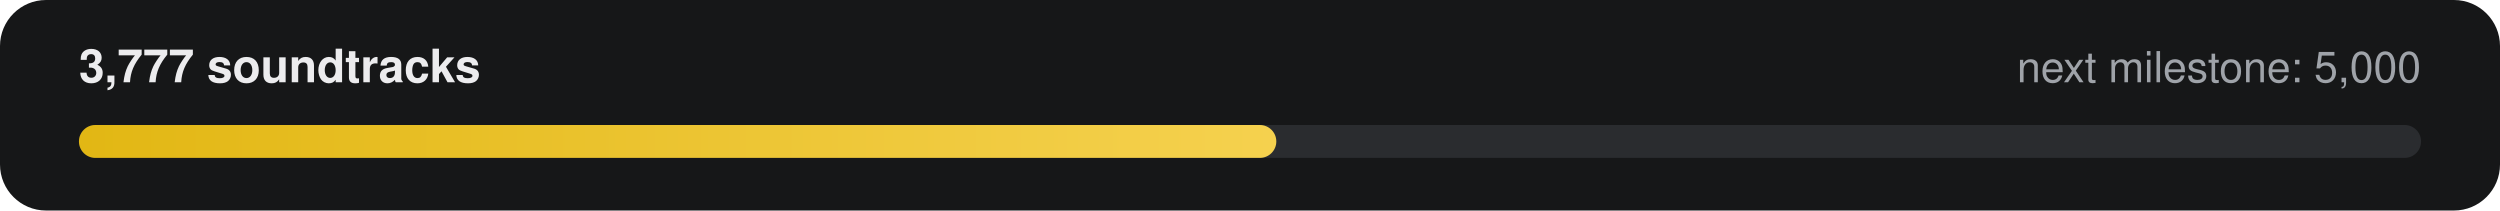
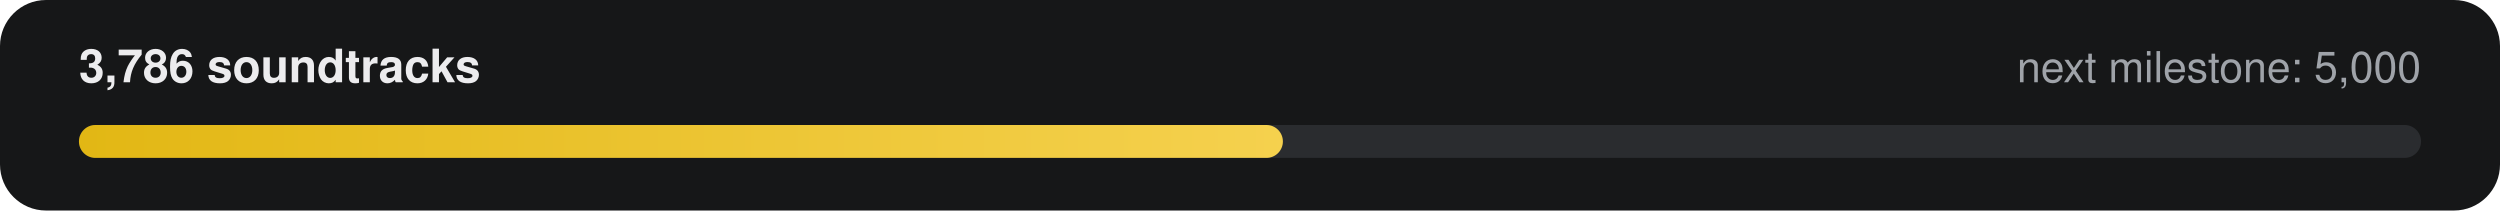
- <svg xmlns="http://www.w3.org/2000/svg" width="760" height="64" viewBox="0 0 760 64" role="img" aria-label="3,777 of 5,000 soundtracks">
+ <svg xmlns="http://www.w3.org/2000/svg" width="760" height="64" viewBox="0 0 760 64" role="img" aria-label="3,786 of 5,000 soundtracks">
  <defs>
    <linearGradient id="g" x1="0" x2="1">
      <stop offset="0" stop-color="#E2B714" />
      <stop offset="1" stop-color="#F5D14E" />
    </linearGradient>
  </defs>
  <rect width="760" height="64" rx="14" fill="#161718" />
-   <text x="24" y="25" fill="#ECECEE" font-family="-apple-system,Segoe UI,Helvetica,Arial,sans-serif" font-size="14" font-weight="600">3,777 soundtracks</text>
+   <text x="24" y="25" fill="#ECECEE" font-family="-apple-system,Segoe UI,Helvetica,Arial,sans-serif" font-size="14" font-weight="600">3,786 soundtracks</text>
  <text x="736" y="25" fill="#9FA3A9" text-anchor="end" font-family="-apple-system,Segoe UI,Helvetica,Arial,sans-serif" font-size="13">next milestone: 5,000</text>
  <rect x="24" y="38" width="712" height="10" rx="5" fill="#2A2C2F" />
-   <rect x="24" y="38" width="364" height="10" rx="5" fill="url(#g)" />
+   <rect x="24" y="38" width="366" height="10" rx="5" fill="url(#g)" />
</svg>
